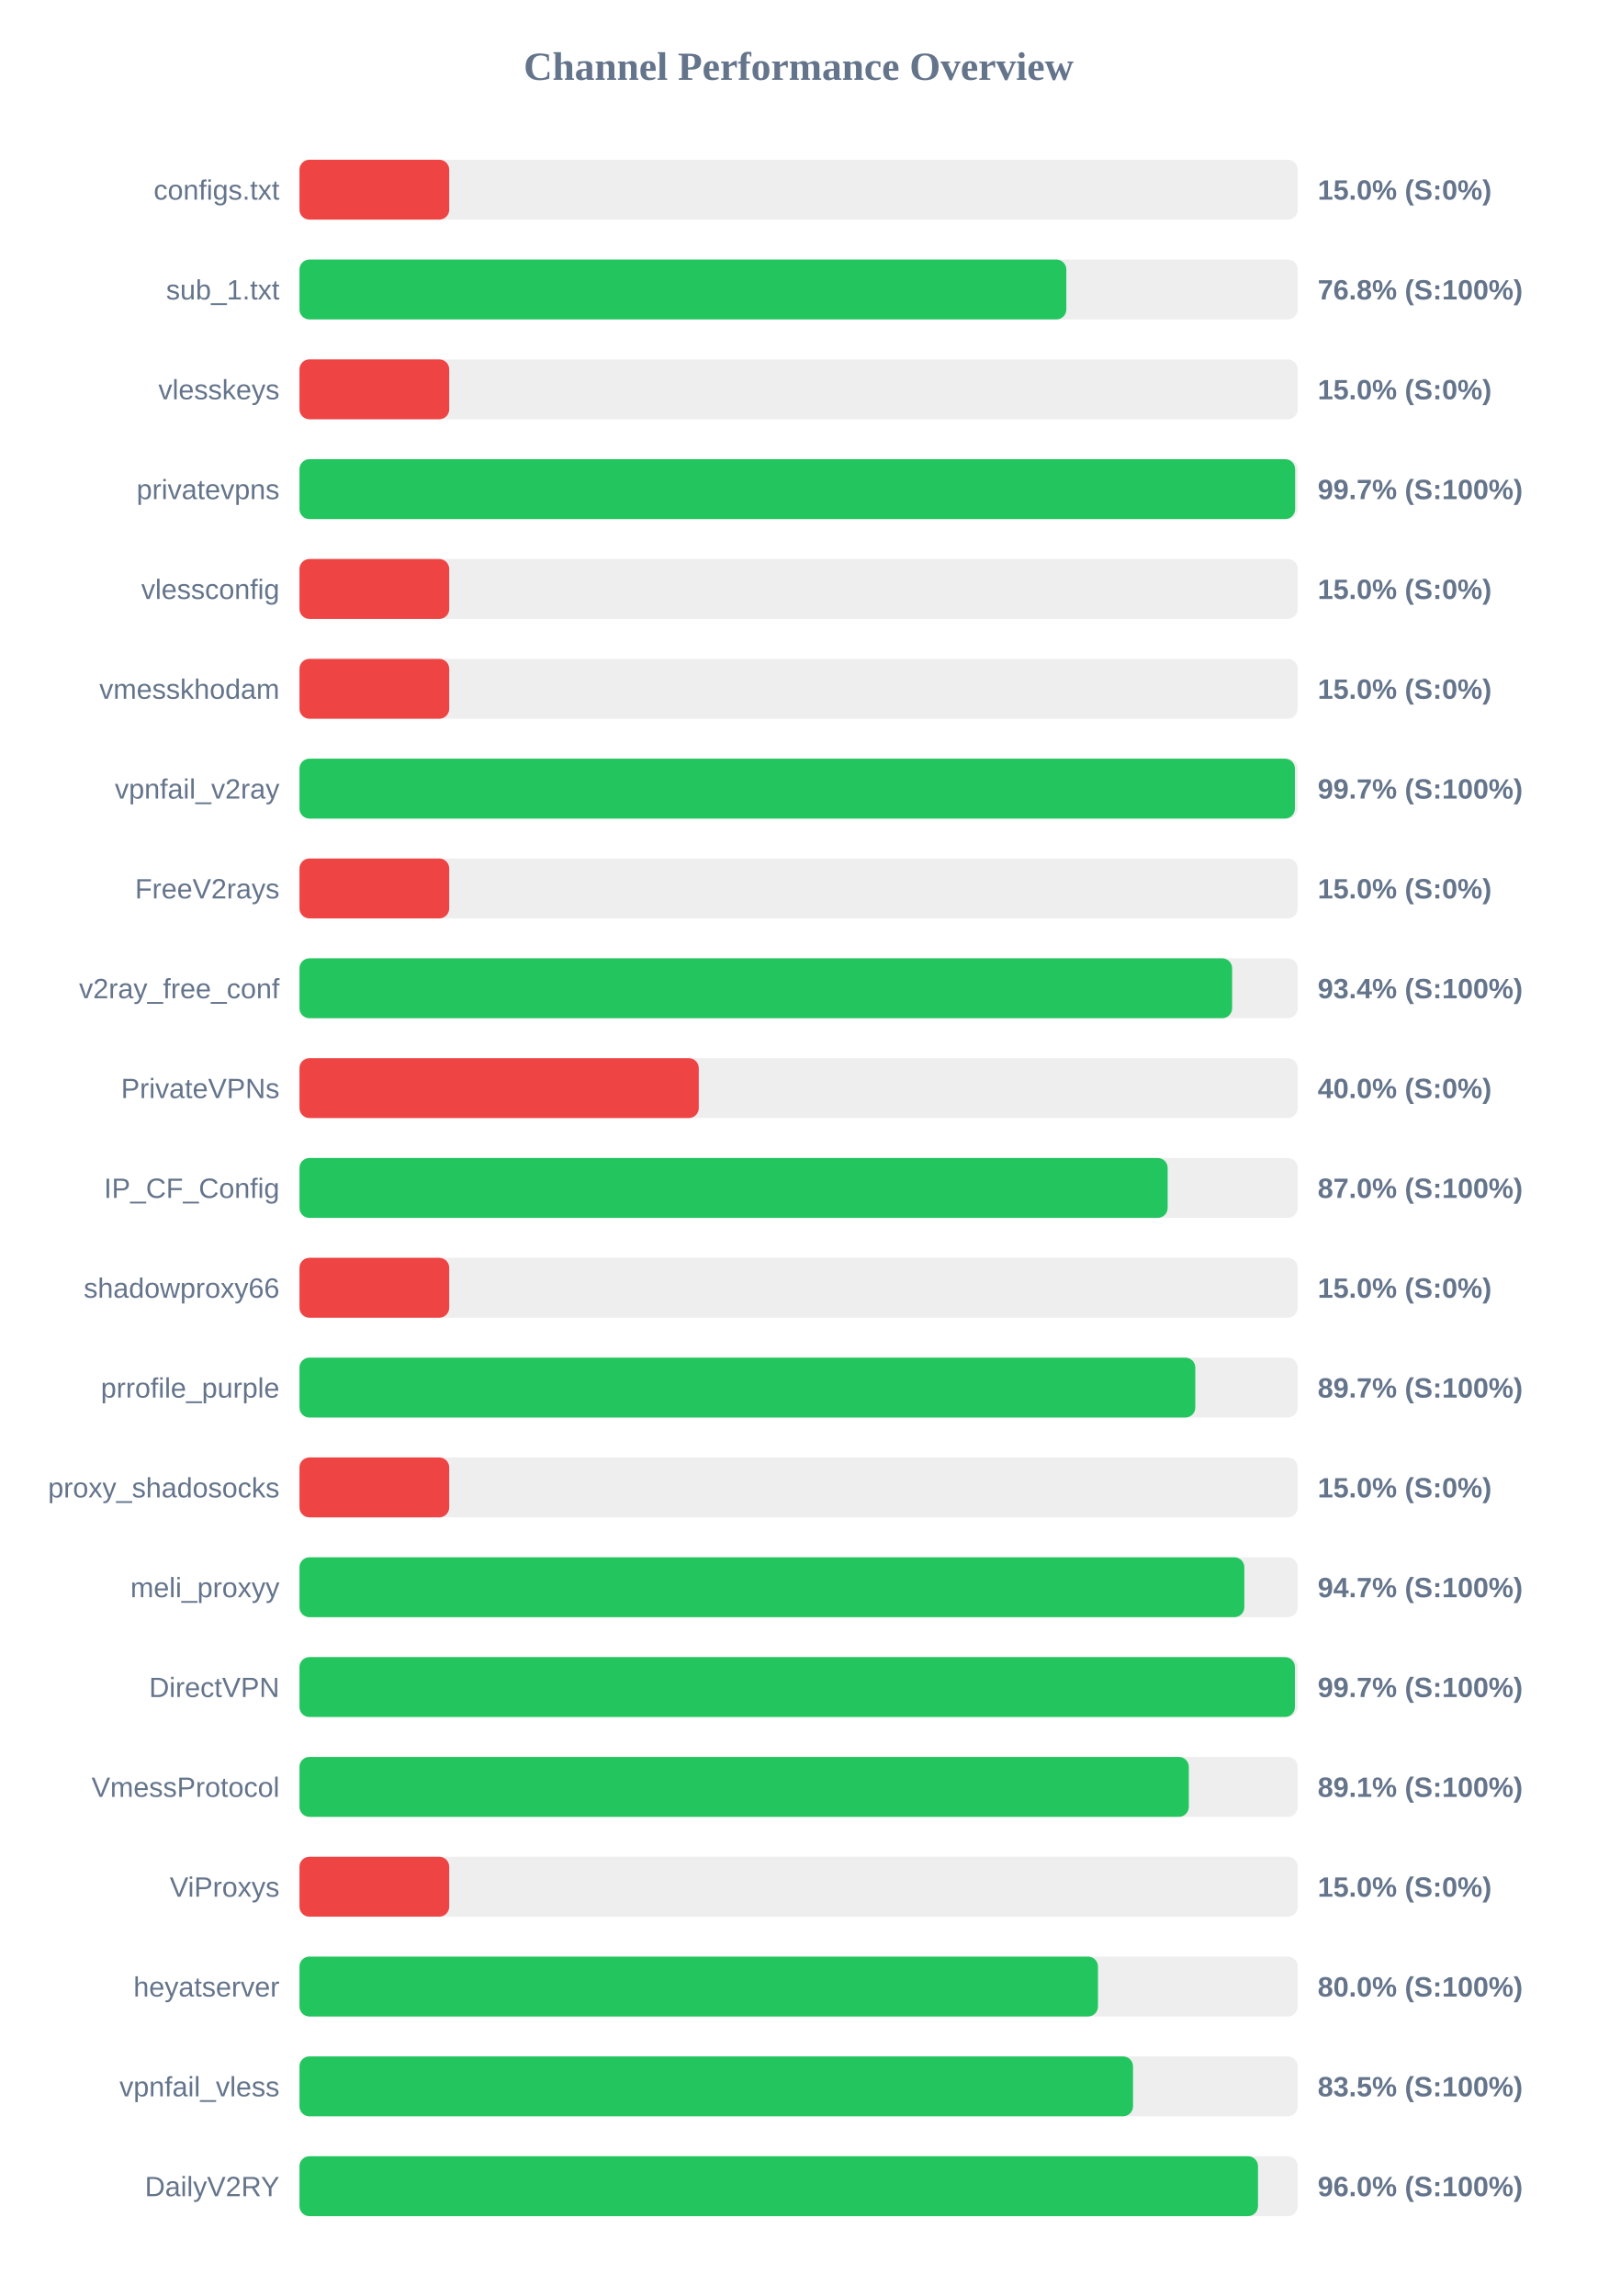
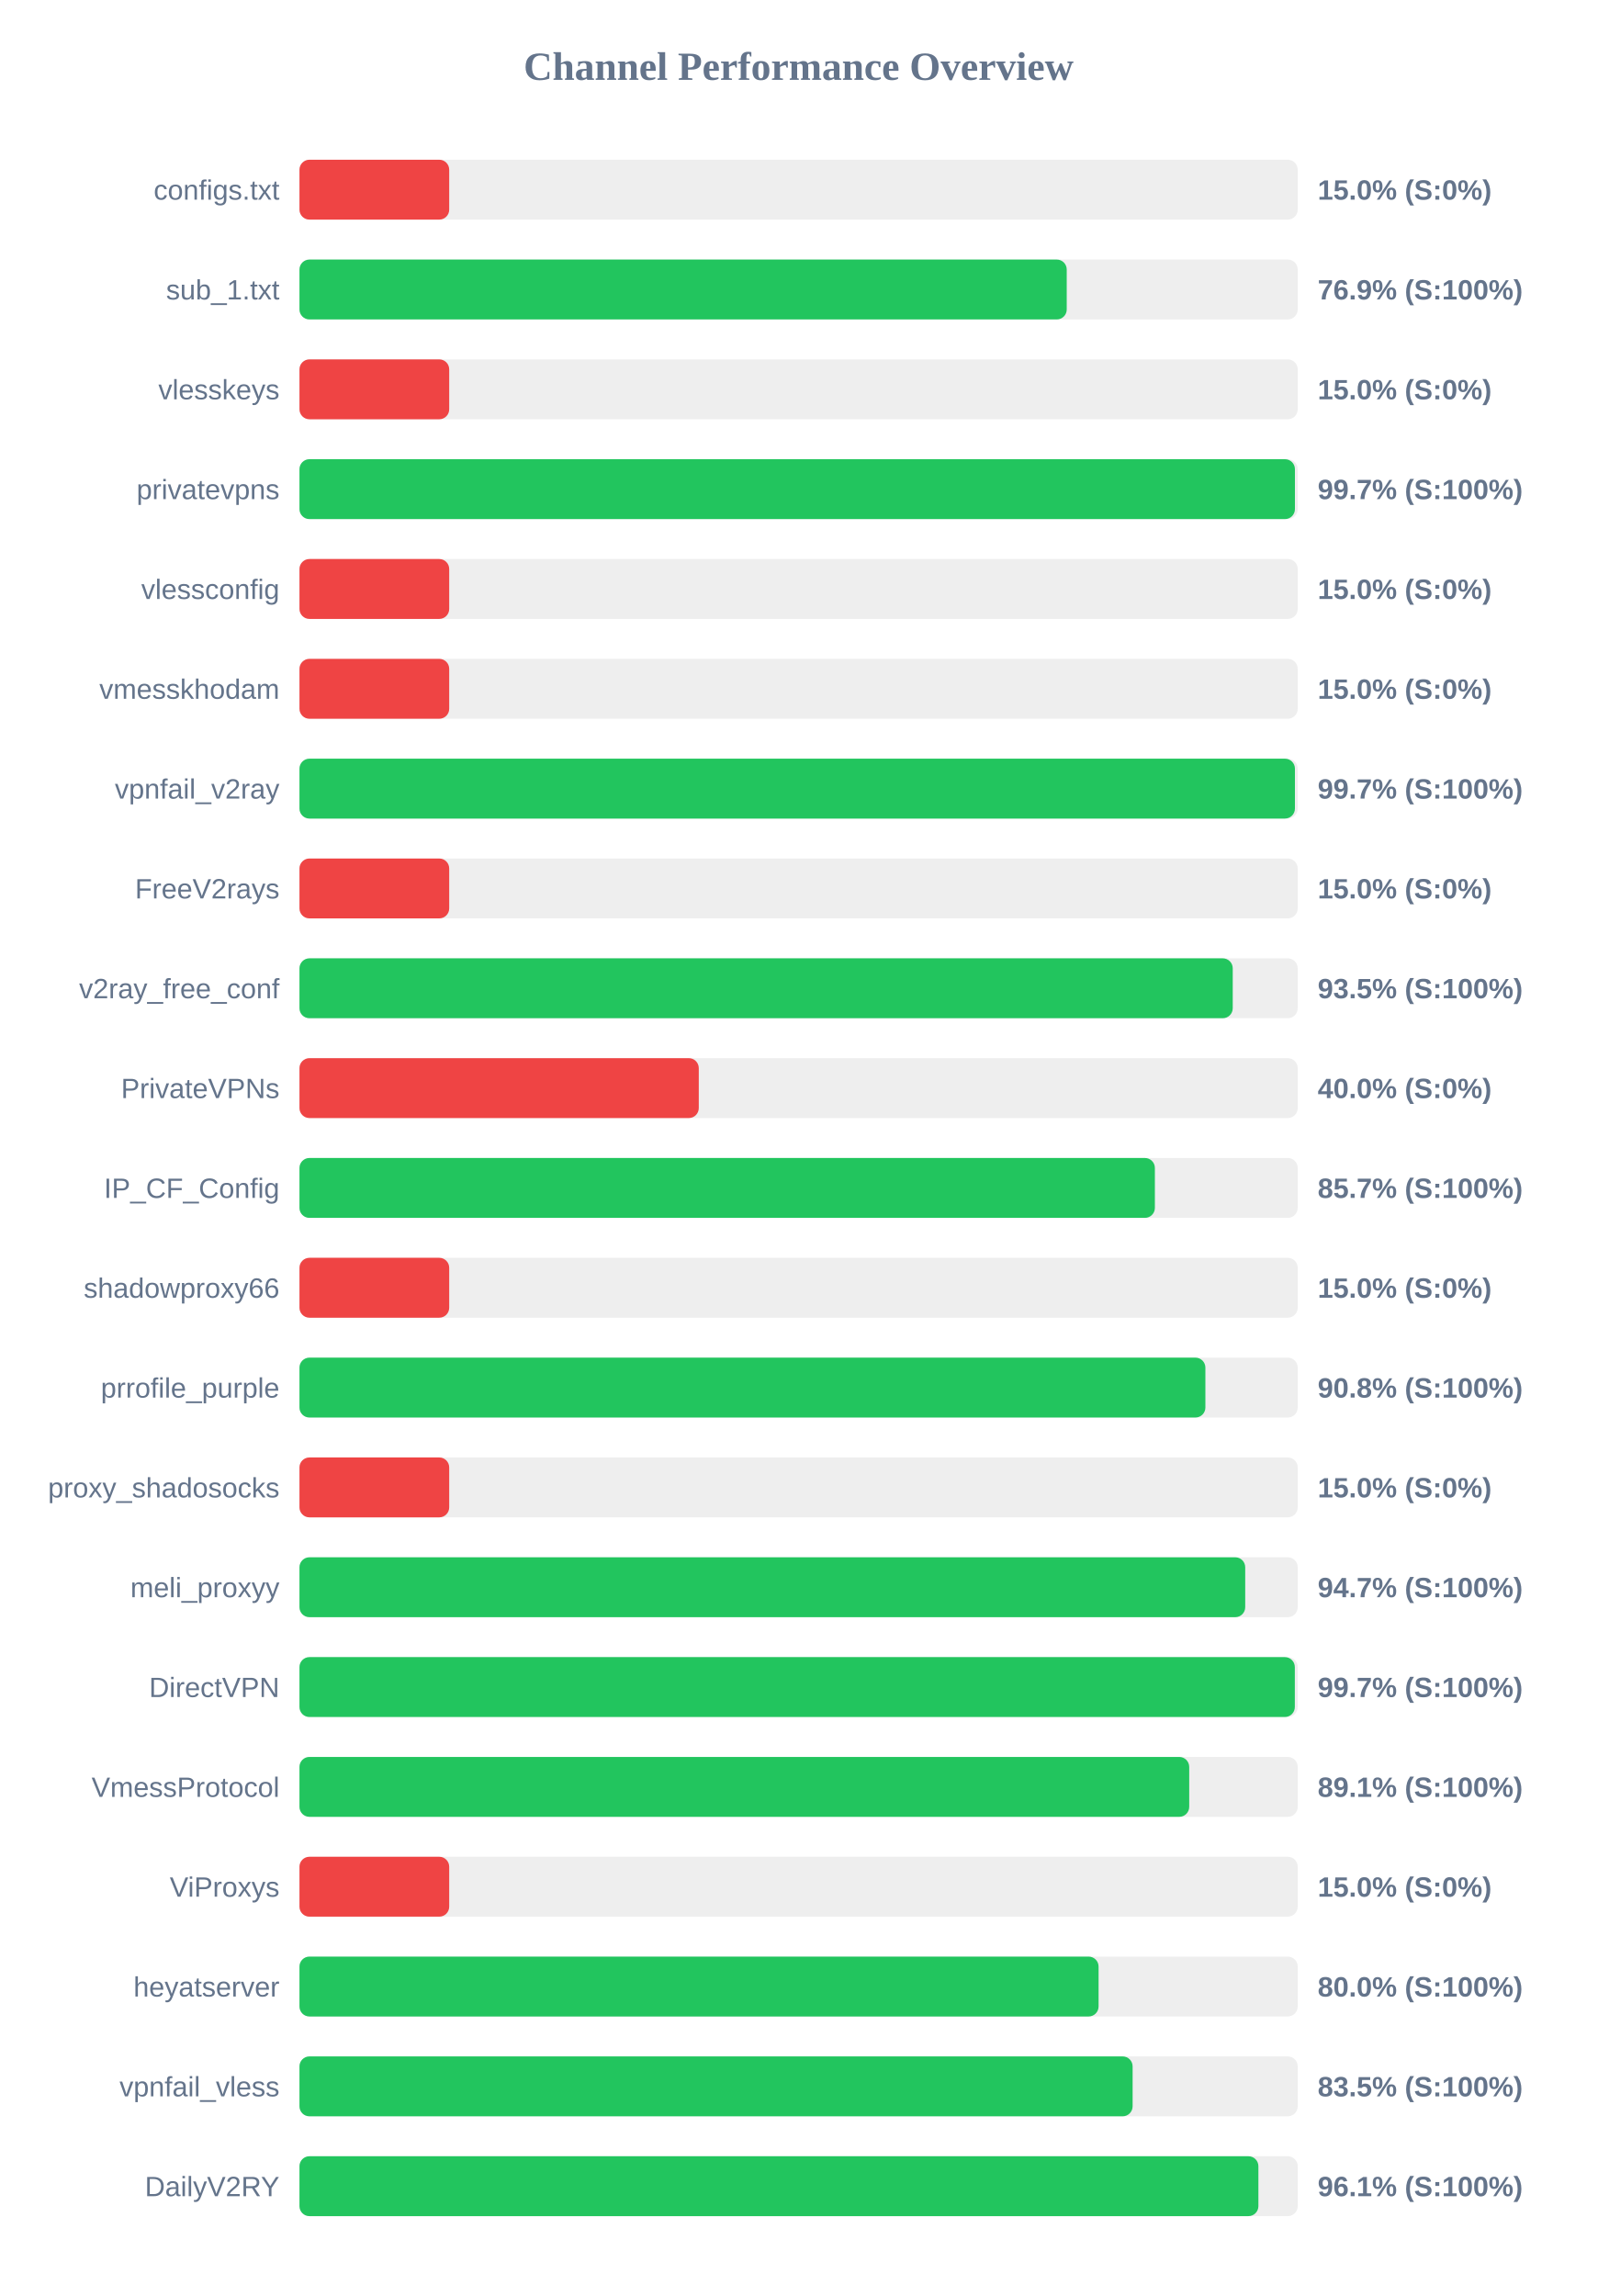
<svg xmlns="http://www.w3.org/2000/svg" width="800" height="1150" version="1.1">
  <style>
        .row { font: 14px Arial; fill: #64748b; }
        .score { font: bold 14px Arial; fill: #64748b; }
    </style>
  <text x="400" y="40" text-anchor="middle" font-size="20px" font-weight="bold" fill="#64748b">Channel Performance Overview</text>
  <rect x="150" y="80" width="500" height="30" fill="#eee" rx="5" />
  <rect x="150" y="80" width="75.0" height="30" fill="#ef4444" rx="5" />
  <text x="140" y="100" text-anchor="end" class="row">configs.txt</text>
  <text x="660" y="100" text-anchor="start" class="score">15.0% (S:0%)</text>
  <rect x="150" y="130" width="500" height="30" fill="#eee" rx="5" />
-   <rect x="150" y="130" width="384.1" height="30" fill="#22c55e" rx="5" />
+   <rect x="150" y="130" width="384.3" height="30" fill="#22c55e" rx="5" />
  <text x="140" y="150" text-anchor="end" class="row">sub_1.txt</text>
-   <text x="660" y="150" text-anchor="start" class="score">76.8% (S:100%)</text>
+   <text x="660" y="150" text-anchor="start" class="score">76.9% (S:100%)</text>
  <rect x="150" y="180" width="500" height="30" fill="#eee" rx="5" />
  <rect x="150" y="180" width="75.0" height="30" fill="#ef4444" rx="5" />
  <text x="140" y="200" text-anchor="end" class="row">vlesskeys</text>
  <text x="660" y="200" text-anchor="start" class="score">15.0% (S:0%)</text>
  <rect x="150" y="230" width="500" height="30" fill="#eee" rx="5" />
-   <rect x="150" y="230" width="498.7" height="30" fill="#22c55e" rx="5" />
+   <rect x="150" y="230" width="498.6" height="30" fill="#22c55e" rx="5" />
  <text x="140" y="250" text-anchor="end" class="row">privatevpns</text>
  <text x="660" y="250" text-anchor="start" class="score">99.7% (S:100%)</text>
  <rect x="150" y="280" width="500" height="30" fill="#eee" rx="5" />
  <rect x="150" y="280" width="75.0" height="30" fill="#ef4444" rx="5" />
  <text x="140" y="300" text-anchor="end" class="row">vlessconfig</text>
  <text x="660" y="300" text-anchor="start" class="score">15.0% (S:0%)</text>
  <rect x="150" y="330" width="500" height="30" fill="#eee" rx="5" />
  <rect x="150" y="330" width="75.0" height="30" fill="#ef4444" rx="5" />
  <text x="140" y="350" text-anchor="end" class="row">vmesskhodam</text>
  <text x="660" y="350" text-anchor="start" class="score">15.0% (S:0%)</text>
  <rect x="150" y="380" width="500" height="30" fill="#eee" rx="5" />
  <rect x="150" y="380" width="498.6" height="30" fill="#22c55e" rx="5" />
  <text x="140" y="400" text-anchor="end" class="row">vpnfail_v2ray</text>
  <text x="660" y="400" text-anchor="start" class="score">99.7% (S:100%)</text>
  <rect x="150" y="430" width="500" height="30" fill="#eee" rx="5" />
  <rect x="150" y="430" width="75.0" height="30" fill="#ef4444" rx="5" />
  <text x="140" y="450" text-anchor="end" class="row">FreeV2rays</text>
  <text x="660" y="450" text-anchor="start" class="score">15.0% (S:0%)</text>
  <rect x="150" y="480" width="500" height="30" fill="#eee" rx="5" />
-   <rect x="150" y="480" width="467.15" height="30" fill="#22c55e" rx="5" />
+   <rect x="150" y="480" width="467.45" height="30" fill="#22c55e" rx="5" />
  <text x="140" y="500" text-anchor="end" class="row">v2ray_free_conf</text>
-   <text x="660" y="500" text-anchor="start" class="score">93.4% (S:100%)</text>
+   <text x="660" y="500" text-anchor="start" class="score">93.5% (S:100%)</text>
  <rect x="150" y="530" width="500" height="30" fill="#eee" rx="5" />
  <rect x="150" y="530" width="200.0" height="30" fill="#ef4444" rx="5" />
  <text x="140" y="550" text-anchor="end" class="row">PrivateVPNs</text>
  <text x="660" y="550" text-anchor="start" class="score">40.0% (S:0%)</text>
  <rect x="150" y="580" width="500" height="30" fill="#eee" rx="5" />
-   <rect x="150" y="580" width="434.85" height="30" fill="#22c55e" rx="5" />
+   <rect x="150" y="580" width="428.45" height="30" fill="#22c55e" rx="5" />
  <text x="140" y="600" text-anchor="end" class="row">IP_CF_Config</text>
-   <text x="660" y="600" text-anchor="start" class="score">87.0% (S:100%)</text>
+   <text x="660" y="600" text-anchor="start" class="score">85.7% (S:100%)</text>
  <rect x="150" y="630" width="500" height="30" fill="#eee" rx="5" />
  <rect x="150" y="630" width="75.0" height="30" fill="#ef4444" rx="5" />
  <text x="140" y="650" text-anchor="end" class="row">shadowproxy66</text>
  <text x="660" y="650" text-anchor="start" class="score">15.0% (S:0%)</text>
  <rect x="150" y="680" width="500" height="30" fill="#eee" rx="5" />
-   <rect x="150" y="680" width="448.7" height="30" fill="#22c55e" rx="5" />
+   <rect x="150" y="680" width="453.75" height="30" fill="#22c55e" rx="5" />
  <text x="140" y="700" text-anchor="end" class="row">prrofile_purple</text>
-   <text x="660" y="700" text-anchor="start" class="score">89.7% (S:100%)</text>
+   <text x="660" y="700" text-anchor="start" class="score">90.8% (S:100%)</text>
  <rect x="150" y="730" width="500" height="30" fill="#eee" rx="5" />
  <rect x="150" y="730" width="75.0" height="30" fill="#ef4444" rx="5" />
  <text x="140" y="750" text-anchor="end" class="row">proxy_shadosocks</text>
  <text x="660" y="750" text-anchor="start" class="score">15.0% (S:0%)</text>
  <rect x="150" y="780" width="500" height="30" fill="#eee" rx="5" />
-   <rect x="150" y="780" width="473.25" height="30" fill="#22c55e" rx="5" />
+   <rect x="150" y="780" width="473.7" height="30" fill="#22c55e" rx="5" />
  <text x="140" y="800" text-anchor="end" class="row">meli_proxyy</text>
  <text x="660" y="800" text-anchor="start" class="score">94.7% (S:100%)</text>
  <rect x="150" y="830" width="500" height="30" fill="#eee" rx="5" />
-   <rect x="150" y="830" width="498.6" height="30" fill="#22c55e" rx="5" />
+   <rect x="150" y="830" width="498.55" height="30" fill="#22c55e" rx="5" />
  <text x="140" y="850" text-anchor="end" class="row">DirectVPN</text>
  <text x="660" y="850" text-anchor="start" class="score">99.7% (S:100%)</text>
  <rect x="150" y="880" width="500" height="30" fill="#eee" rx="5" />
-   <rect x="150" y="880" width="445.45" height="30" fill="#22c55e" rx="5" />
+   <rect x="150" y="880" width="445.65" height="30" fill="#22c55e" rx="5" />
  <text x="140" y="900" text-anchor="end" class="row">VmessProtocol</text>
  <text x="660" y="900" text-anchor="start" class="score">89.1% (S:100%)</text>
  <rect x="150" y="930" width="500" height="30" fill="#eee" rx="5" />
  <rect x="150" y="930" width="75.0" height="30" fill="#ef4444" rx="5" />
  <text x="140" y="950" text-anchor="end" class="row">ViProxys</text>
  <text x="660" y="950" text-anchor="start" class="score">15.0% (S:0%)</text>
  <rect x="150" y="980" width="500" height="30" fill="#eee" rx="5" />
-   <rect x="150" y="980" width="399.95" height="30" fill="#22c55e" rx="5" />
+   <rect x="150" y="980" width="400.25" height="30" fill="#22c55e" rx="5" />
  <text x="140" y="1000" text-anchor="end" class="row">heyatserver</text>
  <text x="660" y="1000" text-anchor="start" class="score">80.0% (S:100%)</text>
  <rect x="150" y="1030" width="500" height="30" fill="#eee" rx="5" />
-   <rect x="150" y="1030" width="417.5" height="30" fill="#22c55e" rx="5" />
+   <rect x="150" y="1030" width="417.3" height="30" fill="#22c55e" rx="5" />
  <text x="140" y="1050" text-anchor="end" class="row">vpnfail_vless</text>
  <text x="660" y="1050" text-anchor="start" class="score">83.5% (S:100%)</text>
  <rect x="150" y="1080" width="500" height="30" fill="#eee" rx="5" />
-   <rect x="150" y="1080" width="480.1" height="30" fill="#22c55e" rx="5" />
+   <rect x="150" y="1080" width="480.3" height="30" fill="#22c55e" rx="5" />
  <text x="140" y="1100" text-anchor="end" class="row">DailyV2RY</text>
-   <text x="660" y="1100" text-anchor="start" class="score">96.0% (S:100%)</text>
+   <text x="660" y="1100" text-anchor="start" class="score">96.1% (S:100%)</text>
</svg>
